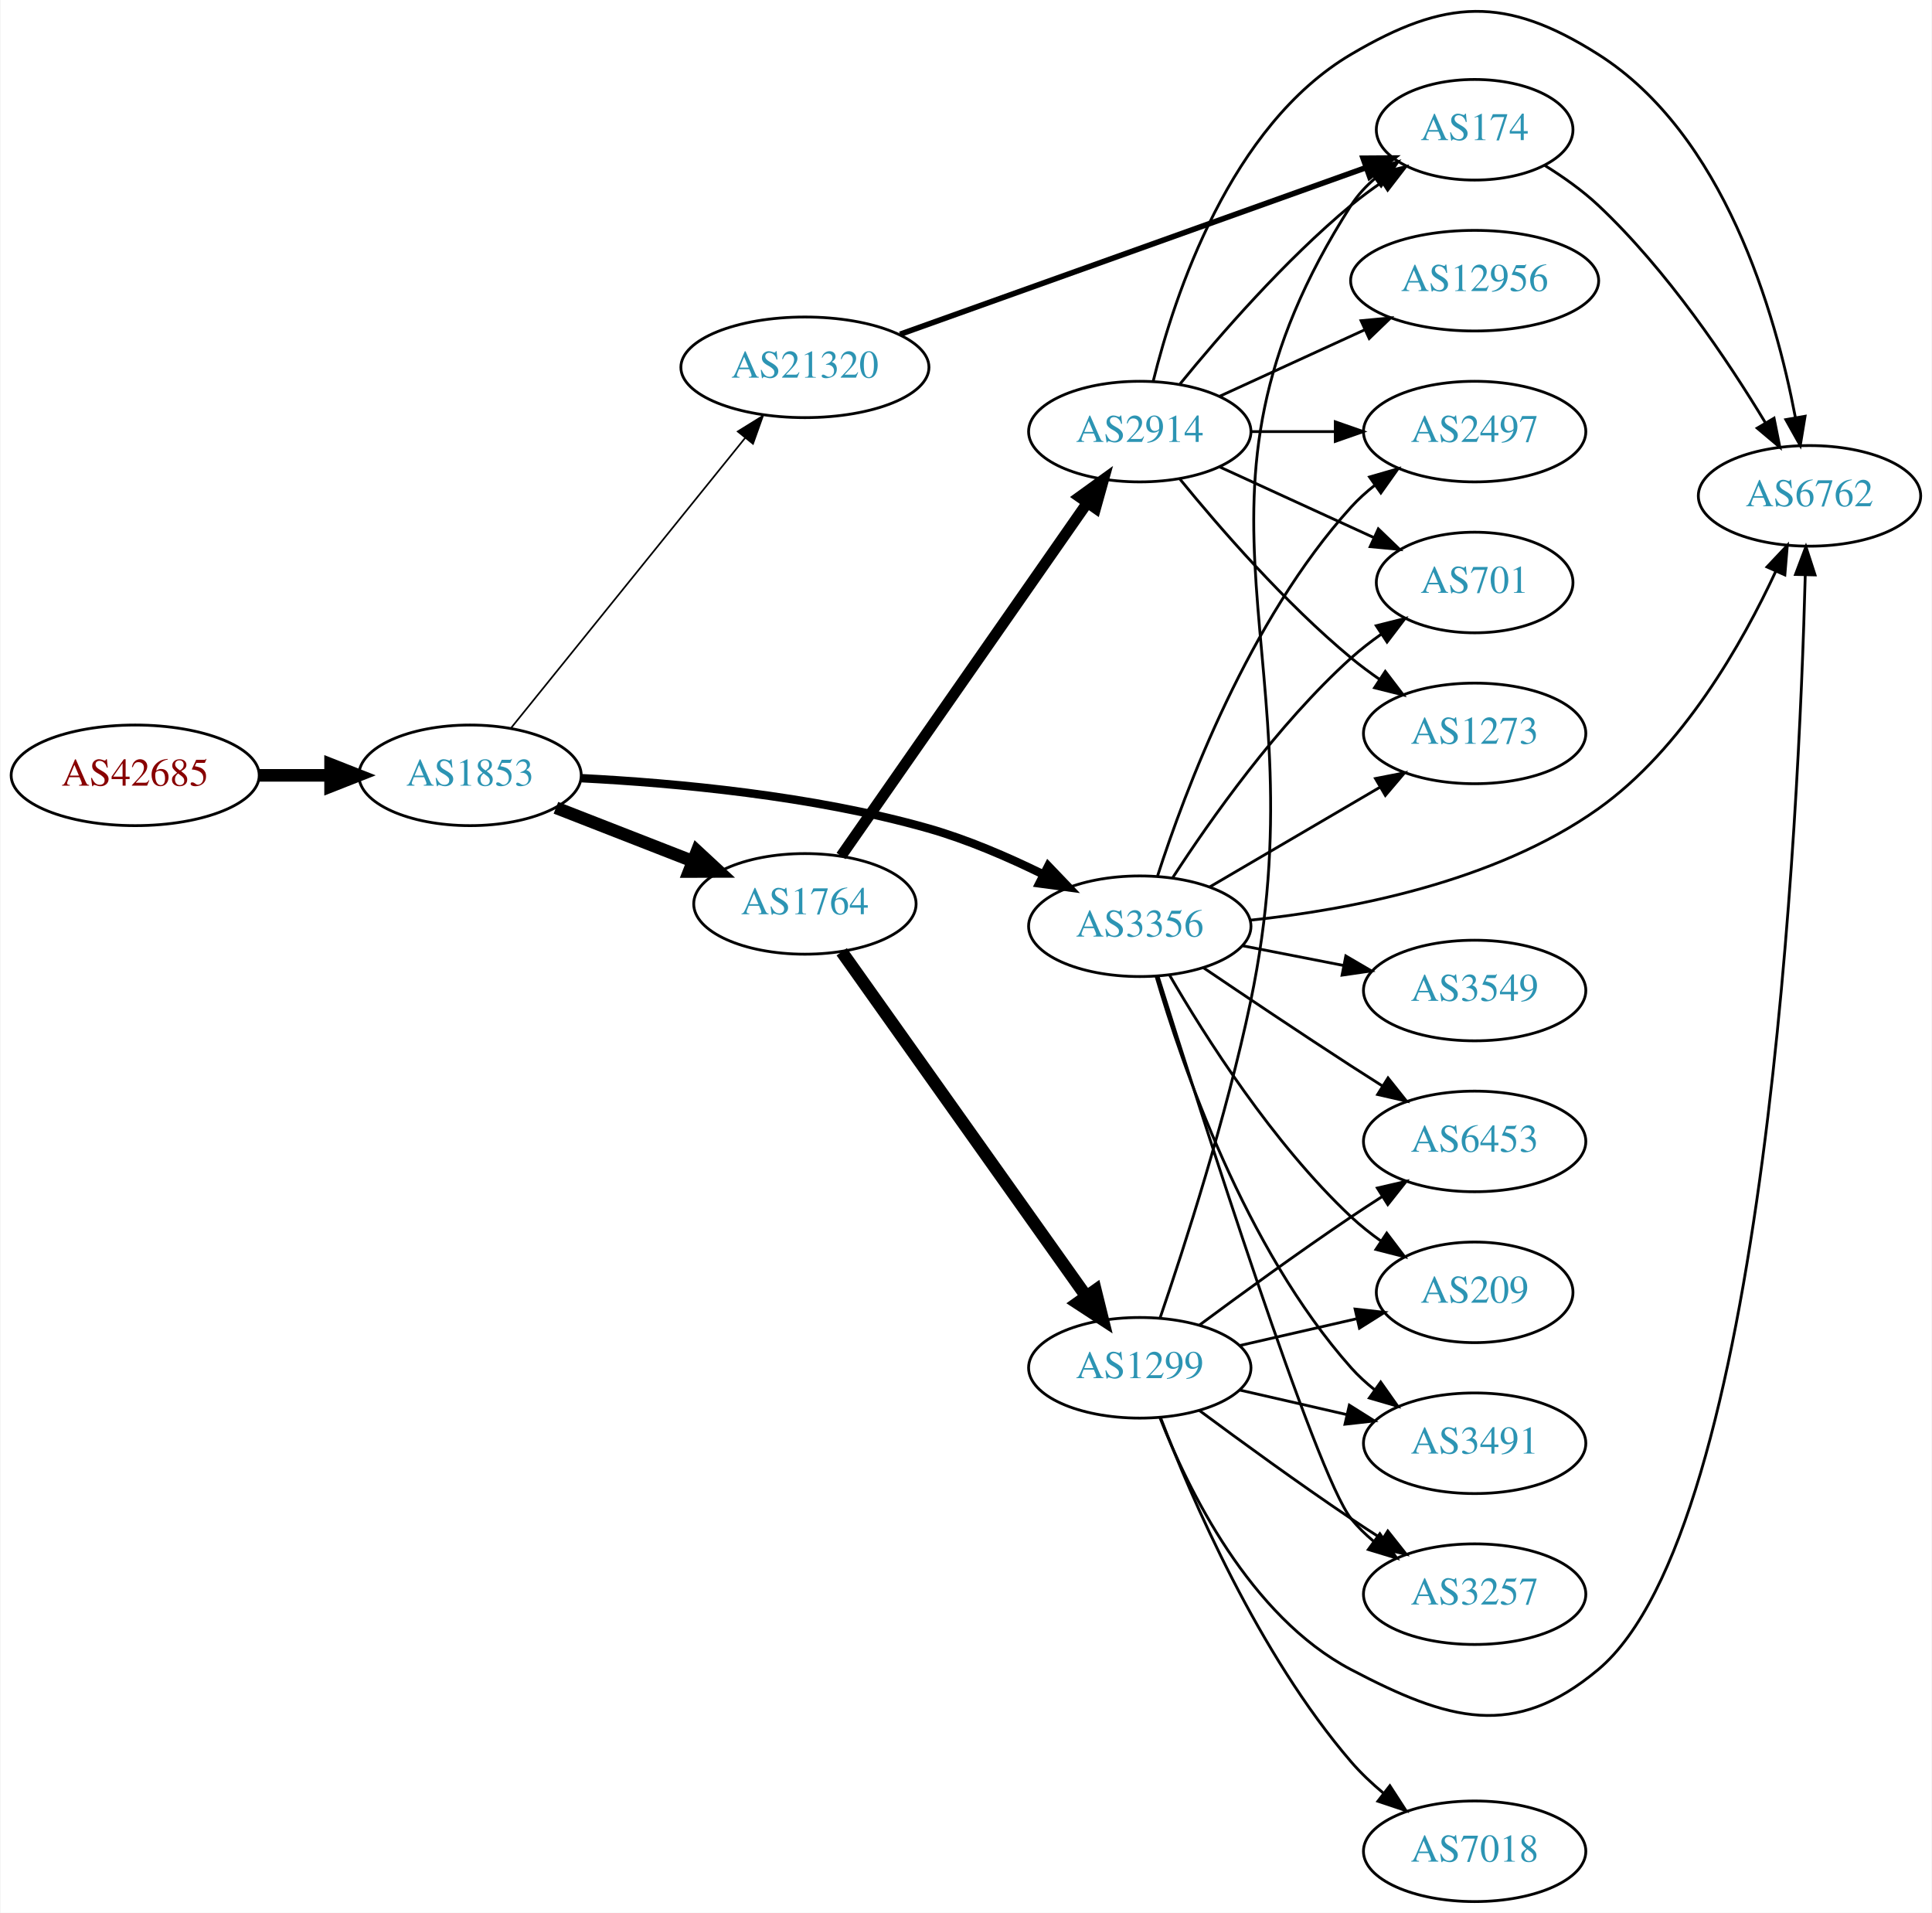
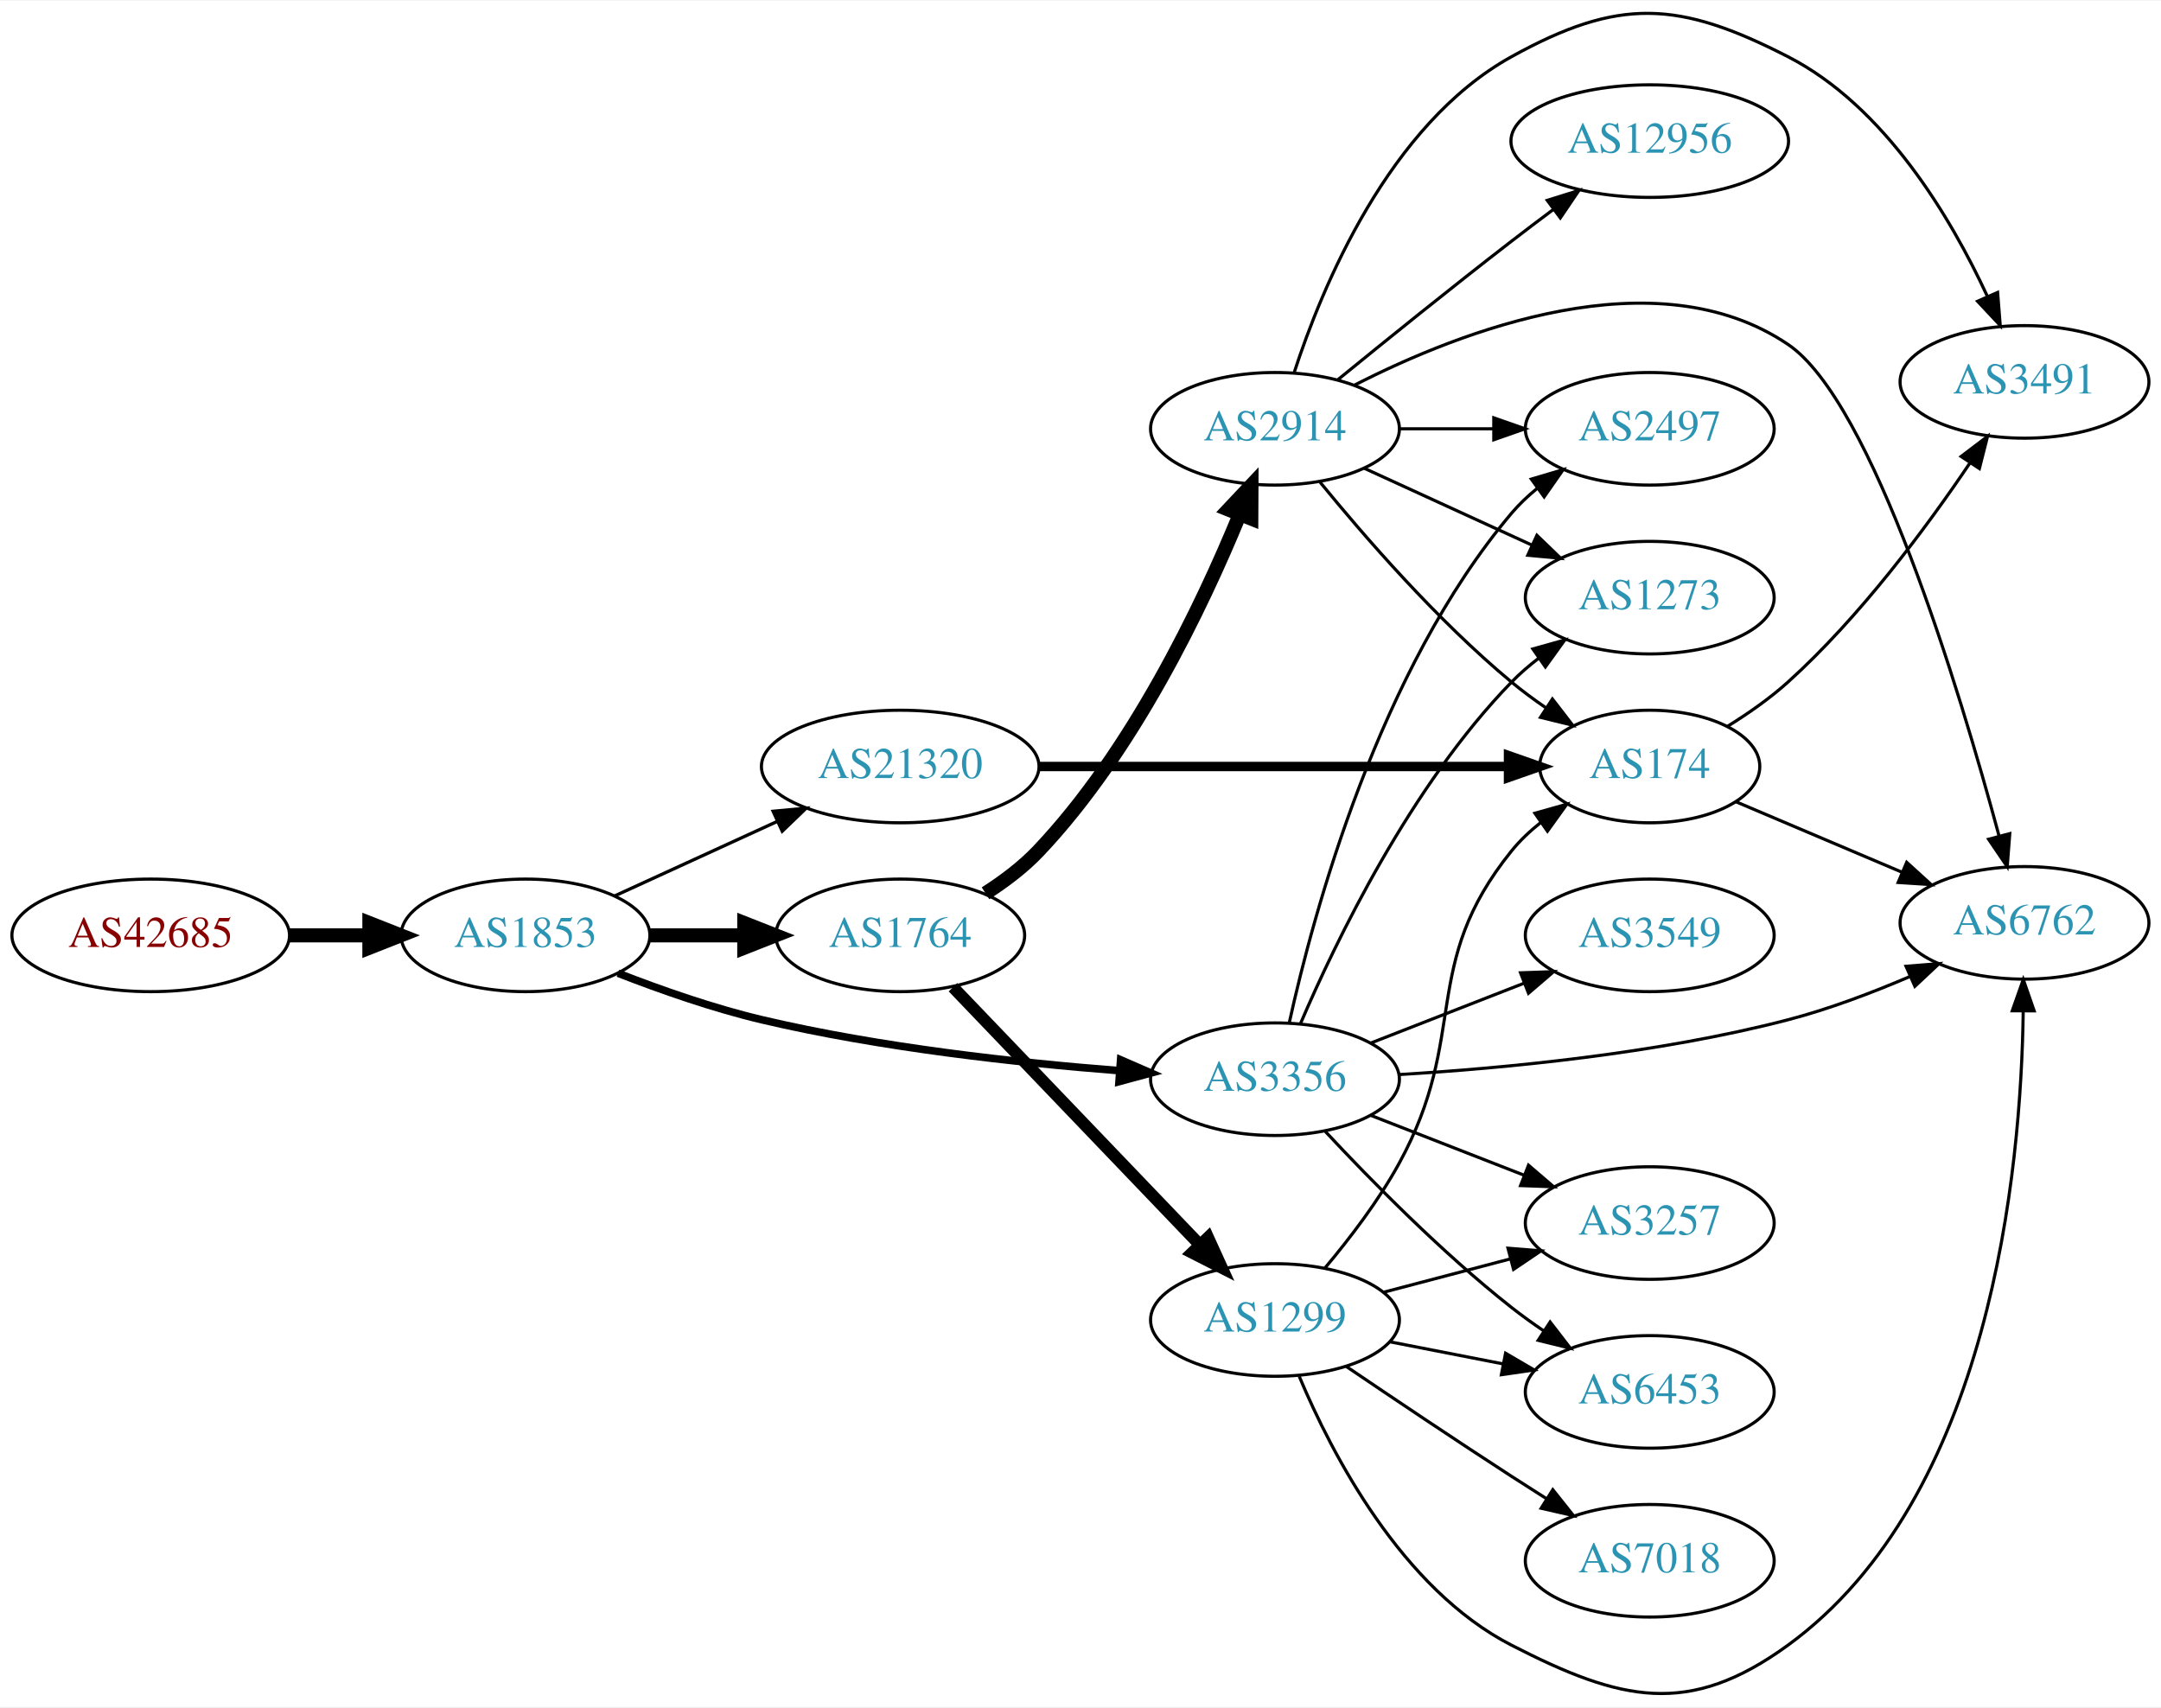
- <svg xmlns="http://www.w3.org/2000/svg" xmlns:xlink="http://www.w3.org/1999/xlink" width="691pt" height="684pt" viewBox="0.00 0.00 691.06 684.43">
-   <g id="graph0" class="graph" transform="scale(1 1) rotate(0) translate(4 680.435)">
-     <polygon fill="white" stroke="none" points="-4,4 -4,-680.435 687.055,-680.435 687.055,4 -4,4" />
+ <svg xmlns="http://www.w3.org/2000/svg" xmlns:xlink="http://www.w3.org/1999/xlink" width="691pt" height="546pt" viewBox="0.00 0.00 691.06 545.64">
+   <g id="graph0" class="graph" transform="scale(1 1) rotate(0) translate(4 541.643)">
+     <polygon fill="white" stroke="none" points="-4,4 -4,-541.643 687.055,-541.643 687.055,4 -4,4" />
    <g id="node1" class="node">
      <g id="a_node1">
        <a xlink:href="/asn/42685" xlink:title="AS42685 ~ Bundeskanzleramt [AT]">
-           <ellipse fill="#ffffff" stroke="black" cx="44.196" cy="-403" rx="44.393" ry="18" />
-           <text text-anchor="middle" x="44.196" y="-399.3" font-family="Times,serif" font-size="14.00" fill="#880000">AS42685</text>
+           <ellipse fill="#ffffff" stroke="black" cx="44.196" cy="-242.719" rx="44.393" ry="18" />
+           <text text-anchor="middle" x="44.196" y="-239.019" font-family="Times,serif" font-size="14.00" fill="#880000">AS42685</text>
        </a>
      </g>
    </g>
    <g id="node2" class="node">
      <g id="a_node2">
        <a xlink:href="/asn/1853" xlink:title="AS1853 ~ ACOnet Backbone [AT]">
-           <ellipse fill="#ffffff" stroke="black" cx="164.039" cy="-403" rx="39.794" ry="18" />
-           <text text-anchor="middle" x="164.039" y="-399.3" font-family="Times,serif" font-size="14.00" fill="#2c94b3">AS1853</text>
+           <ellipse fill="#ffffff" stroke="black" cx="164.039" cy="-242.719" rx="39.794" ry="18" />
+           <text text-anchor="middle" x="164.039" y="-239.019" font-family="Times,serif" font-size="14.00" fill="#2c94b3">AS1853</text>
        </a>
      </g>
    </g>
    <g id="edge1" class="edge">
-       <path fill="none" stroke="black" stroke-width="4.5" d="M88.407,-403C96.72,-403 105.482,-403 113.965,-403" />
-       <polygon fill="black" stroke="black" stroke-width="4.5" points="114.123,-406.938 124.123,-403 114.123,-399.063 114.123,-406.938" />
+       <path fill="none" stroke="black" stroke-width="4.5" d="M88.407,-242.719C96.72,-242.719 105.482,-242.719 113.965,-242.719" />
+       <polygon fill="black" stroke="black" stroke-width="4.5" points="114.123,-246.656 124.123,-242.719 114.123,-238.781 114.123,-246.656" />
    </g>
    <g id="node3" class="node">
      <g id="a_node3">
-         <a xlink:href="/asn/1764" xlink:title="AS1764 ~ NEXTLAYER-AS [AT]">
-           <ellipse fill="#ffffff" stroke="black" cx="283.881" cy="-357" rx="39.794" ry="18" />
-           <text text-anchor="middle" x="283.881" y="-353.3" font-family="Times,serif" font-size="14.00" fill="#2c94b3">AS1764</text>
+         <a xlink:href="/asn/3356" xlink:title="AS3356 ~ Level 3 Parent, LLC [US]">
+           <ellipse fill="#ffffff" stroke="black" cx="403.724" cy="-196.719" rx="39.794" ry="18" />
+           <text text-anchor="middle" x="403.724" y="-193.019" font-family="Times,serif" font-size="14.00" fill="#2c94b3">AS3356</text>
        </a>
      </g>
    </g>
    <g id="edge2" class="edge">
-       <path fill="none" stroke="black" stroke-width="4.5" d="M194.775,-391.392C209.569,-385.618 227.646,-378.561 243.568,-372.346" />
-       <polygon fill="black" stroke="black" stroke-width="4.5" points="245.27,-375.908 253.154,-368.604 242.407,-368.572 245.27,-375.908" />
+       <path fill="none" stroke="black" stroke-width="2.423" d="M193.635,-230.617C207.34,-225.275 224.126,-219.387 239.685,-215.719 277.477,-206.809 321.226,-202.001 353.885,-199.453" />
+       <polygon fill="black" stroke="black" stroke-width="2.423" points="354.361,-202.927 364.077,-198.702 353.847,-195.946 354.361,-202.927" />
    </g>
    <g id="node4" class="node">
      <g id="a_node4">
-         <a xlink:href="/asn/21320" xlink:title="AS21320 ~ GEANT Vereniging [EU]">
-           <ellipse fill="#ffffff" stroke="black" cx="283.881" cy="-549" rx="44.393" ry="18" />
-           <text text-anchor="middle" x="283.881" y="-545.3" font-family="Times,serif" font-size="14.00" fill="#2c94b3">AS21320</text>
+         <a xlink:href="/asn/1764" xlink:title="AS1764 ~ NEXTLAYER-AS [AT]">
+           <ellipse fill="#ffffff" stroke="black" cx="283.881" cy="-242.719" rx="39.794" ry="18" />
+           <text text-anchor="middle" x="283.881" y="-239.019" font-family="Times,serif" font-size="14.00" fill="#2c94b3">AS1764</text>
        </a>
      </g>
    </g>
    <g id="edge3" class="edge">
-       <path fill="none" stroke="black" stroke-width="0.6" d="M178.787,-420.034C199.432,-445.611 238.567,-494.097 262.527,-523.783" />
-       <polygon fill="black" stroke="black" stroke-width="0.6" points="259.85,-526.039 268.855,-531.622 265.298,-521.642 259.85,-526.039" />
+       <path fill="none" stroke="black" stroke-width="4.5" d="M203.951,-242.719C213.505,-242.719 223.854,-242.719 233.817,-242.719" />
+       <polygon fill="black" stroke="black" stroke-width="4.5" points="234.009,-246.656 244.009,-242.719 234.009,-238.781 234.009,-246.656" />
    </g>
    <g id="node5" class="node">
      <g id="a_node5">
-         <a xlink:href="/asn/3356" xlink:title="AS3356 ~ Level 3 Parent, LLC [US]">
-           <ellipse fill="#ffffff" stroke="black" cx="403.724" cy="-349" rx="39.794" ry="18" />
-           <text text-anchor="middle" x="403.724" y="-345.3" font-family="Times,serif" font-size="14.00" fill="#2c94b3">AS3356</text>
+         <a xlink:href="/asn/21320" xlink:title="AS21320 ~ GEANT Vereniging [EU]">
+           <ellipse fill="#ffffff" stroke="black" cx="283.881" cy="-296.719" rx="44.393" ry="18" />
+           <text text-anchor="middle" x="283.881" y="-293.019" font-family="Times,serif" font-size="14.00" fill="#2c94b3">AS21320</text>
        </a>
      </g>
    </g>
    <g id="edge4" class="edge">
-       <path fill="none" stroke="black" stroke-width="3" d="M203.935,-401.977C237.403,-400.271 286.69,-395.777 328.077,-384 342.01,-380.035 356.592,-373.736 369.134,-367.566" />
-       <polygon fill="black" stroke="black" stroke-width="3" points="370.954,-370.567 378.282,-362.915 367.781,-364.328 370.954,-370.567" />
+       <path fill="none" stroke="black" stroke-width="1.038" d="M192.667,-255.379C208.165,-262.481 227.732,-271.447 244.678,-279.213" />
+       <polygon fill="black" stroke="black" stroke-width="1.038" points="243.232,-282.4 253.781,-283.384 246.148,-276.036 243.232,-282.4" />
    </g>
    <g id="node6" class="node">
      <g id="a_node6">
-         <a xlink:href="/asn/1299" xlink:title="AS1299 ~ Telia Carrier [EU]">
-           <ellipse fill="#ffffff" stroke="black" cx="403.724" cy="-191" rx="39.794" ry="18" />
-           <text text-anchor="middle" x="403.724" y="-187.3" font-family="Times,serif" font-size="14.00" fill="#2c94b3">AS1299</text>
+         <a xlink:href="/asn/2497" xlink:title="AS2497 ~ Internet Initiative Japan Inc. [JP]">
+           <ellipse fill="#ffffff" stroke="black" cx="523.566" cy="-404.719" rx="39.794" ry="18" />
+           <text text-anchor="middle" x="523.566" y="-401.019" font-family="Times,serif" font-size="14.00" fill="#2c94b3">AS2497</text>
        </a>
      </g>
    </g>
    <g id="edge5" class="edge">
-       <path fill="none" stroke="black" stroke-width="4.5" d="M297.049,-339.86C317.778,-310.66 360.054,-251.107 384.382,-216.837" />
-       <polygon fill="black" stroke="black" stroke-width="4.5" points="387.868,-218.729 390.446,-208.295 381.447,-214.17 387.868,-218.729" />
+       <path fill="none" stroke="black" d="M408.307,-214.833C415.993,-249.78 436.915,-327.483 479.37,-377.719 481.796,-380.589 484.607,-383.251 487.609,-385.694" />
+       <polygon fill="black" stroke="black" points="485.705,-388.636 495.864,-391.643 489.798,-382.957 485.705,-388.636" />
    </g>
    <g id="node7" class="node">
      <g id="a_node7">
-         <a xlink:href="/asn/2914" xlink:title="AS2914 ~ NTT America, Inc. [US]">
-           <ellipse fill="#ffffff" stroke="black" cx="403.724" cy="-526" rx="39.794" ry="18" />
-           <text text-anchor="middle" x="403.724" y="-522.3" font-family="Times,serif" font-size="14.00" fill="#2c94b3">AS2914</text>
+         <a xlink:href="/asn/3257" xlink:title="AS3257 ~ GTT [DE]">
+           <ellipse fill="#ffffff" stroke="black" cx="523.566" cy="-150.719" rx="39.794" ry="18" />
+           <text text-anchor="middle" x="523.566" y="-147.019" font-family="Times,serif" font-size="14.00" fill="#2c94b3">AS3257</text>
        </a>
      </g>
    </g>
    <g id="edge6" class="edge">
-       <path fill="none" stroke="black" stroke-width="3.938" d="M296.829,-374.135C317.651,-403.995 360.681,-465.706 384.992,-500.57" />
-       <polygon fill="black" stroke="black" stroke-width="3.938" points="382.154,-502.619 390.744,-508.82 387.895,-498.615 382.154,-502.619" />
+       <path fill="none" stroke="black" d="M434.46,-185.111C449.254,-179.336 467.332,-172.28 483.253,-166.065" />
+       <polygon fill="black" stroke="black" points="484.796,-169.219 492.839,-162.323 482.251,-162.699 484.796,-169.219" />
    </g>
    <g id="node8" class="node">
      <g id="a_node8">
-         <a xlink:href="/asn/174" xlink:title="AS174 ~ Cogent Communications [US]">
-           <ellipse fill="#ffffff" stroke="black" cx="523.566" cy="-634" rx="35.194" ry="18" />
-           <text text-anchor="middle" x="523.566" y="-630.3" font-family="Times,serif" font-size="14.00" fill="#2c94b3">AS174</text>
-         </a>
-       </g>
-     </g>
-     <g id="edge13" class="edge">
-       <path fill="none" stroke="black" stroke-width="2" d="M317.93,-560.819C361.663,-576.458 438.583,-603.966 484.636,-620.436" />
-       <polygon fill="black" stroke="black" stroke-width="2" points="483.655,-623.802 494.25,-623.874 486.012,-617.211 483.655,-623.802" />
+         <a xlink:href="/asn/3549" xlink:title="AS3549 ~ Level 3 Parent, LLC [US]">
+           <ellipse fill="#ffffff" stroke="black" cx="523.566" cy="-242.719" rx="39.794" ry="18" />
+           <text text-anchor="middle" x="523.566" y="-239.019" font-family="Times,serif" font-size="14.00" fill="#2c94b3">AS3549</text>
+         </a>
+       </g>
+     </g>
+     <g id="edge7" class="edge">
+       <path fill="none" stroke="black" d="M434.46,-208.326C449.254,-214.101 467.332,-221.158 483.253,-227.373" />
+       <polygon fill="black" stroke="black" points="482.251,-230.739 492.839,-231.115 484.796,-224.218 482.251,-230.739" />
    </g>
    <g id="node9" class="node">
      <g id="a_node9">
-         <a xlink:href="/asn/2497" xlink:title="AS2497 ~ Internet Initiative Japan Inc. [JP]">
-           <ellipse fill="#ffffff" stroke="black" cx="523.566" cy="-526" rx="39.794" ry="18" />
-           <text text-anchor="middle" x="523.566" y="-522.3" font-family="Times,serif" font-size="14.00" fill="#2c94b3">AS2497</text>
-         </a>
-       </g>
-     </g>
-     <g id="edge27" class="edge">
-       <path fill="none" stroke="black" d="M410.102,-367.038C419.834,-397.249 442.815,-458.72 479.37,-499 481.896,-501.783 484.774,-504.387 487.817,-506.793" />
-       <polygon fill="black" stroke="black" points="485.95,-509.759 496.131,-512.691 490,-504.05 485.95,-509.759" />
+         <a xlink:href="/asn/6762" xlink:title="AS6762 ~ TELECOM ITALIA SPARKLE S.p.A. [IT]">
+           <ellipse fill="#ffffff" stroke="black" cx="643.409" cy="-246.719" rx="39.794" ry="18" />
+           <text text-anchor="middle" x="643.409" y="-243.019" font-family="Times,serif" font-size="14.00" fill="#2c94b3">AS6762</text>
+         </a>
+       </g>
+     </g>
+     <g id="edge8" class="edge">
+       <path fill="none" stroke="black" d="M443.492,-198.212C476.88,-200.211 526.122,-204.872 567.762,-215.719 580.835,-219.124 594.631,-224.351 606.758,-229.55" />
+       <polygon fill="black" stroke="black" points="605.52,-232.829 616.081,-233.677 608.353,-226.428 605.52,-232.829" />
    </g>
    <g id="node10" class="node">
      <g id="a_node10">
-         <a xlink:href="/asn/6762" xlink:title="AS6762 ~ TELECOM ITALIA SPARKLE S.p.A. [IT]">
-           <ellipse fill="#ffffff" stroke="black" cx="643.409" cy="-503" rx="39.794" ry="18" />
-           <text text-anchor="middle" x="643.409" y="-499.3" font-family="Times,serif" font-size="14.00" fill="#2c94b3">AS6762</text>
-         </a>
-       </g>
-     </g>
-     <g id="edge21" class="edge">
-       <path fill="none" stroke="black" d="M443.243,-351.169C478.511,-354.84 530.705,-364.683 567.762,-391 598.002,-412.475 619.439,-450.375 631.364,-476.077" />
-       <polygon fill="black" stroke="black" points="628.196,-477.566 635.467,-485.271 634.588,-474.713 628.196,-477.566" />
+         <a xlink:href="/asn/6453" xlink:title="AS6453 ~ TATA COMMUNICATIONS (AMERICA) INC [US]">
+           <ellipse fill="#ffffff" stroke="black" cx="523.566" cy="-96.719" rx="39.794" ry="18" />
+           <text text-anchor="middle" x="523.566" y="-93.019" font-family="Times,serif" font-size="14.00" fill="#2c94b3">AS6453</text>
+         </a>
+       </g>
+     </g>
+     <g id="edge9" class="edge">
+       <path fill="none" stroke="black" d="M419.821,-180.006C434.287,-164.483 457.144,-141.2 479.37,-123.719 482.655,-121.135 486.198,-118.586 489.794,-116.146" />
+       <polygon fill="black" stroke="black" points="491.708,-119.076 498.178,-110.686 487.888,-113.21 491.708,-119.076" />
+     </g>
+     <g id="node11" class="node">
+       <g id="a_node11">
+         <a xlink:href="/asn/1273" xlink:title="AS1273 ~ Vodafone Group PLC [EU]">
+           <ellipse fill="#ffffff" stroke="black" cx="523.566" cy="-350.719" rx="39.794" ry="18" />
+           <text text-anchor="middle" x="523.566" y="-347.019" font-family="Times,serif" font-size="14.00" fill="#2c94b3">AS1273</text>
+         </a>
+       </g>
+     </g>
+     <g id="edge10" class="edge">
+       <path fill="none" stroke="black" d="M411.878,-214.491C423.139,-240.793 447.087,-290.543 479.37,-323.719 481.992,-326.412 484.933,-328.956 488.016,-331.325" />
+       <polygon fill="black" stroke="black" points="486.183,-334.314 496.385,-337.171 490.191,-328.575 486.183,-334.314" />
    </g>
    <g id="node12" class="node">
      <g id="a_node12">
-         <a xlink:href="/asn/701" xlink:title="AS701 ~ UUNET [US]">
-           <ellipse fill="#ffffff" stroke="black" cx="523.566" cy="-472" rx="35.194" ry="18" />
-           <text text-anchor="middle" x="523.566" y="-468.3" font-family="Times,serif" font-size="14.00" fill="#2c94b3">AS701</text>
-         </a>
-       </g>
-     </g>
-     <g id="edge22" class="edge">
-       <path fill="none" stroke="black" d="M415.551,-366.443C428.837,-386.913 452.884,-421.093 479.37,-445 482.71,-448.015 486.429,-450.897 490.243,-453.582" />
-       <polygon fill="black" stroke="black" points="488.362,-456.534 498.638,-459.115 492.215,-450.689 488.362,-456.534" />
+         <a xlink:href="/asn/2914" xlink:title="AS2914 ~ NTT America, Inc. [US]">
+           <ellipse fill="#ffffff" stroke="black" cx="403.724" cy="-404.719" rx="39.794" ry="18" />
+           <text text-anchor="middle" x="403.724" y="-401.019" font-family="Times,serif" font-size="14.00" fill="#2c94b3">AS2914</text>
+         </a>
+       </g>
+     </g>
+     <g id="edge11" class="edge">
+       <path fill="none" stroke="black" stroke-width="4.5" d="M311.157,-256.175C317.167,-260.021 323.21,-264.584 328.077,-269.719 358.237,-301.538 380.348,-347.865 392.372,-377.134" />
+       <polygon fill="black" stroke="black" stroke-width="4.5" points="388.836,-378.897 396.201,-386.724 396.149,-375.977 388.836,-378.897" />
    </g>
    <g id="node13" class="node">
      <g id="a_node13">
-         <a xlink:href="/asn/1273" xlink:title="AS1273 ~ Vodafone Group PLC [EU]">
-           <ellipse fill="#ffffff" stroke="black" cx="523.566" cy="-418" rx="39.794" ry="18" />
-           <text text-anchor="middle" x="523.566" y="-414.3" font-family="Times,serif" font-size="14.00" fill="#2c94b3">AS1273</text>
-         </a>
-       </g>
-     </g>
-     <g id="edge24" class="edge">
-       <path fill="none" stroke="black" d="M428.855,-363.13C446.411,-373.409 470.386,-387.447 489.69,-398.75" />
-       <polygon fill="black" stroke="black" points="488.069,-401.857 498.467,-403.889 491.606,-395.816 488.069,-401.857" />
+         <a xlink:href="/asn/1299" xlink:title="AS1299 ~ Telia Carrier [EU]">
+           <ellipse fill="#ffffff" stroke="black" cx="403.724" cy="-119.719" rx="39.794" ry="18" />
+           <text text-anchor="middle" x="403.724" y="-116.019" font-family="Times,serif" font-size="14.00" fill="#2c94b3">AS1299</text>
+         </a>
+       </g>
+     </g>
+     <g id="edge12" class="edge">
+       <path fill="none" stroke="black" stroke-width="3.857" d="M300.774,-226.13C321.069,-204.948 356.338,-168.134 379.607,-143.847" />
+       <polygon fill="black" stroke="black" stroke-width="3.857" points="382.316,-146.079 386.706,-136.437 377.261,-141.237 382.316,-146.079" />
    </g>
    <g id="node15" class="node">
      <g id="a_node15">
-         <a xlink:href="/asn/6453" xlink:title="AS6453 ~ TATA COMMUNICATIONS (AMERICA) INC [US]">
-           <ellipse fill="#ffffff" stroke="black" cx="523.566" cy="-272" rx="39.794" ry="18" />
-           <text text-anchor="middle" x="523.566" y="-268.3" font-family="Times,serif" font-size="14.00" fill="#2c94b3">AS6453</text>
-         </a>
-       </g>
-     </g>
-     <g id="edge28" class="edge">
-       <path fill="none" stroke="black" d="M426.488,-334.159C441.314,-324.114 461.43,-310.611 479.37,-299 482.962,-296.675 486.738,-294.265 490.502,-291.885" />
-       <polygon fill="black" stroke="black" points="492.563,-294.724 499.166,-286.439 488.837,-288.797 492.563,-294.724" />
+         <a xlink:href="/asn/174" xlink:title="AS174 ~ Cogent Communications [US]">
+           <ellipse fill="#ffffff" stroke="black" cx="523.566" cy="-296.719" rx="35.194" ry="18" />
+           <text text-anchor="middle" x="523.566" y="-293.019" font-family="Times,serif" font-size="14.00" fill="#2c94b3">AS174</text>
+         </a>
+       </g>
+     </g>
+     <g id="edge24" class="edge">
+       <path fill="none" stroke="black" stroke-width="3" d="M328.2,-296.719C370.753,-296.719 435.363,-296.719 478.255,-296.719" />
+       <polygon fill="black" stroke="black" stroke-width="3" points="478.397,-300.219 488.397,-296.719 478.397,-293.219 478.397,-300.219" />
+     </g>
+     <g id="edge20" class="edge">
+       <path fill="none" stroke="black" d="M443.636,-404.719C453.19,-404.719 463.539,-404.719 473.502,-404.719" />
+       <polygon fill="black" stroke="black" points="473.695,-408.219 483.695,-404.719 473.694,-401.219 473.695,-408.219" />
+     </g>
+     <g id="edge21" class="edge">
+       <path fill="none" stroke="black" d="M429.118,-418.667C463.144,-436.074 525.43,-460.286 567.762,-431.719 594.853,-413.437 622.569,-321.566 635.266,-274.543" />
+       <polygon fill="black" stroke="black" points="638.697,-275.259 637.882,-264.695 631.932,-273.461 638.697,-275.259" />
+     </g>
+     <g id="edge23" class="edge">
+       <path fill="none" stroke="black" d="M432.353,-392.058C448.31,-384.746 468.58,-375.457 485.863,-367.538" />
+       <polygon fill="black" stroke="black" points="487.478,-370.648 495.111,-363.3 484.562,-364.284 487.478,-370.648" />
+     </g>
+     <g id="edge19" class="edge">
+       <path fill="none" stroke="black" d="M418.143,-387.654C432.257,-370.344 455.672,-343.374 479.37,-323.719 482.833,-320.846 486.626,-318.049 490.48,-315.411" />
+       <polygon fill="black" stroke="black" points="492.442,-318.311 498.913,-309.922 488.623,-312.444 492.442,-318.311" />
    </g>
    <g id="node16" class="node">
      <g id="a_node16">
-         <a xlink:href="/asn/209" xlink:title="AS209 ~ CenturyLink Communications, LLC [US]">
-           <ellipse fill="#ffffff" stroke="black" cx="523.566" cy="-218" rx="35.194" ry="18" />
-           <text text-anchor="middle" x="523.566" y="-214.3" font-family="Times,serif" font-size="14.00" fill="#2c94b3">AS209</text>
-         </a>
-       </g>
-     </g>
-     <g id="edge26" class="edge">
-       <path fill="none" stroke="black" d="M414.332,-331.588C427.097,-309.552 451.328,-271.305 479.37,-245 482.652,-241.922 486.335,-239.001 490.131,-236.296" />
-       <polygon fill="black" stroke="black" points="492.106,-239.186 498.507,-230.743 488.238,-233.351 492.106,-239.186" />
+         <a xlink:href="/asn/3491" xlink:title="AS3491 ~ PCCW Global, Inc. [US]">
+           <ellipse fill="#ffffff" stroke="black" cx="643.409" cy="-419.719" rx="39.794" ry="18" />
+           <text text-anchor="middle" x="643.409" y="-416.019" font-family="Times,serif" font-size="14.00" fill="#2c94b3">AS3491</text>
+         </a>
+       </g>
+     </g>
+     <g id="edge18" class="edge">
+       <path fill="none" stroke="black" d="M409.798,-422.509C418.72,-450.025 440.104,-501.997 479.37,-523.719 513.747,-542.735 532.811,-541.655 567.762,-523.719 598.834,-507.774 619.886,-472.218 631.512,-447.134" />
+       <polygon fill="black" stroke="black" points="634.809,-448.331 635.645,-437.769 628.405,-445.505 634.809,-448.331" />
    </g>
    <g id="node17" class="node">
      <g id="a_node17">
-         <a xlink:href="/asn/3491" xlink:title="AS3491 ~ PCCW Global, Inc. [US]">
-           <ellipse fill="#ffffff" stroke="black" cx="523.566" cy="-164" rx="39.794" ry="18" />
-           <text text-anchor="middle" x="523.566" y="-160.3" font-family="Times,serif" font-size="14.00" fill="#2c94b3">AS3491</text>
-         </a>
-       </g>
-     </g>
-     <g id="edge29" class="edge">
-       <path fill="none" stroke="black" d="M409.558,-331.003C418.741,-299.549 441.272,-233.851 479.37,-191 481.868,-188.191 484.726,-185.571 487.758,-183.154" />
-       <polygon fill="black" stroke="black" points="489.942,-185.894 496.055,-177.24 485.88,-180.194 489.942,-185.894" />
-     </g>
-     <g id="node18" class="node">
-       <g id="a_node18">
-         <a xlink:href="/asn/3257" xlink:title="AS3257 ~ GTT [DE]">
-           <ellipse fill="#ffffff" stroke="black" cx="523.566" cy="-110" rx="39.794" ry="18" />
-           <text text-anchor="middle" x="523.566" y="-106.3" font-family="Times,serif" font-size="14.00" fill="#2c94b3">AS3257</text>
-         </a>
-       </g>
-     </g>
-     <g id="edge23" class="edge">
-       <path fill="none" stroke="black" d="M410.275,-331.106C425.335,-282.892 466.685,-152.837 479.37,-137 481.72,-134.066 484.48,-131.363 487.45,-128.894" />
-       <polygon fill="black" stroke="black" points="489.642,-131.627 495.661,-122.908 485.518,-125.97 489.642,-131.627" />
-     </g>
-     <g id="node19" class="node">
-       <g id="a_node19">
-         <a xlink:href="/asn/3549" xlink:title="AS3549 ~ Level 3 Parent, LLC [US]">
-           <ellipse fill="#ffffff" stroke="black" cx="523.566" cy="-326" rx="39.794" ry="18" />
-           <text text-anchor="middle" x="523.566" y="-322.3" font-family="Times,serif" font-size="14.00" fill="#2c94b3">AS3549</text>
-         </a>
-       </g>
-     </g>
-     <g id="edge25" class="edge">
-       <path fill="none" stroke="black" d="M440.4,-342.037C451.832,-339.806 464.654,-337.303 476.707,-334.951" />
-       <polygon fill="black" stroke="black" points="477.46,-338.37 486.604,-333.019 476.119,-331.499 477.46,-338.37" />
+         <a xlink:href="/asn/12956" xlink:title="AS12956 ~ TELXIUS [ES]">
+           <ellipse fill="#ffffff" stroke="black" cx="523.566" cy="-496.719" rx="44.393" ry="18" />
+           <text text-anchor="middle" x="523.566" y="-493.019" font-family="Times,serif" font-size="14.00" fill="#2c94b3">AS12956</text>
+         </a>
+       </g>
+     </g>
+     <g id="edge22" class="edge">
+       <path fill="none" stroke="black" d="M423.891,-420.469C438.872,-432.696 460.285,-449.988 479.37,-464.719 483.711,-468.069 488.334,-471.567 492.882,-474.968" />
+       <polygon fill="black" stroke="black" points="490.795,-477.777 500.909,-480.933 494.97,-472.159 490.795,-477.777" />
+     </g>
+     <g id="edge17" class="edge">
+       <path fill="none" stroke="black" d="M438.493,-128.602C451.066,-131.91 465.522,-135.712 478.86,-139.221" />
+       <polygon fill="black" stroke="black" points="478.231,-142.675 488.792,-141.834 480.012,-135.905 478.231,-142.675" />
    </g>
    <g id="edge15" class="edge">
-       <path fill="none" stroke="black" d="M411.038,-208.99C419.59,-234.022 434.775,-280.919 443.37,-322 469.518,-446.967 410.592,-499.436 479.37,-607 481.675,-610.604 484.651,-613.811 487.963,-616.641" />
-       <polygon fill="black" stroke="black" points="485.99,-619.533 496.14,-622.571 490.099,-613.867 485.99,-619.533" />
-     </g>
-     <g id="edge20" class="edge">
-       <path fill="none" stroke="black" d="M410.948,-173.134C420.893,-147.707 443.037,-102.055 479.37,-83 514.161,-64.754 537.651,-57.768 567.762,-83 627.983,-133.461 639.657,-388.786 641.89,-474.725" />
-       <polygon fill="black" stroke="black" points="638.392,-474.878 642.127,-484.793 645.39,-474.713 638.392,-474.878" />
+       <path fill="none" stroke="black" d="M411.488,-101.668C421.834,-77.005 444.174,-33.781 479.37,-15.719 514.322,2.217 535.998,7.398 567.762,-15.719 632.686,-62.968 642.319,-167.832 642.999,-218.385" />
+       <polygon fill="black" stroke="black" points="639.499,-218.6 643.022,-228.592 646.499,-218.584 639.499,-218.6" />
+     </g>
+     <g id="edge14" class="edge">
+       <path fill="none" stroke="black" d="M440.4,-112.756C451.832,-110.524 464.654,-108.022 476.707,-105.669" />
+       <polygon fill="black" stroke="black" points="477.46,-109.088 486.604,-103.738 476.119,-102.218 477.46,-109.088" />
    </g>
    <g id="node14" class="node">
      <g id="a_node14">
        <a xlink:href="/asn/7018" xlink:title="AS7018 ~ AT&amp;T Services, Inc. [US]">
-           <ellipse fill="#ffffff" stroke="black" cx="523.566" cy="-18" rx="39.794" ry="18" />
-           <text text-anchor="middle" x="523.566" y="-14.3" font-family="Times,serif" font-size="14.00" fill="#2c94b3">AS7018</text>
-         </a>
-       </g>
-     </g>
-     <g id="edge14" class="edge">
-       <path fill="none" stroke="black" d="M411.233,-172.985C422.12,-144.58 446.148,-88.648 479.37,-50 482.781,-46.032 486.77,-42.268 490.919,-38.807" />
-       <polygon fill="black" stroke="black" points="493.227,-41.447 498.988,-32.555 488.94,-35.914 493.227,-41.447" />
+           <ellipse fill="#ffffff" stroke="black" cx="523.566" cy="-42.719" rx="39.794" ry="18" />
+           <text text-anchor="middle" x="523.566" y="-39.019" font-family="Times,serif" font-size="14.00" fill="#2c94b3">AS7018</text>
+         </a>
+       </g>
+     </g>
+     <g id="edge13" class="edge">
+       <path fill="none" stroke="black" d="M426.488,-104.878C441.314,-94.833 461.43,-81.33 479.37,-69.719 482.962,-67.394 486.738,-64.984 490.502,-62.604" />
+       <polygon fill="black" stroke="black" points="492.563,-65.443 499.166,-57.158 488.837,-59.516 492.563,-65.443" />
    </g>
    <g id="edge16" class="edge">
-       <path fill="none" stroke="black" d="M425.054,-206.277C439.916,-217.304 460.661,-232.407 479.37,-245 482.919,-247.389 486.67,-249.839 490.418,-252.242" />
-       <polygon fill="black" stroke="black" points="488.744,-255.325 499.067,-257.712 492.486,-249.409 488.744,-255.325" />
-     </g>
-     <g id="edge17" class="edge">
-       <path fill="none" stroke="black" d="M439.443,-198.955C452.536,-201.955 467.558,-205.396 481.199,-208.522" />
-       <polygon fill="black" stroke="black" points="480.777,-212.016 491.306,-210.838 482.34,-205.193 480.777,-212.016" />
-     </g>
-     <g id="edge18" class="edge">
-       <path fill="none" stroke="black" d="M439.443,-183.045C451.443,-180.296 465.064,-177.175 477.756,-174.267" />
-       <polygon fill="black" stroke="black" points="478.722,-177.636 487.688,-171.991 477.159,-170.813 478.722,-177.636" />
-     </g>
-     <g id="edge19" class="edge">
-       <path fill="none" stroke="black" d="M425.054,-175.723C439.916,-164.696 460.661,-149.593 479.37,-137 482.919,-134.611 486.67,-132.161 490.418,-129.758" />
-       <polygon fill="black" stroke="black" points="492.486,-132.591 499.067,-124.288 488.744,-126.675 492.486,-132.591" />
-     </g>
-     <g id="edge7" class="edge">
-       <path fill="none" stroke="black" d="M418.143,-543.065C432.257,-560.375 455.672,-587.345 479.37,-607 482.833,-609.872 486.626,-612.669 490.48,-615.308" />
-       <polygon fill="black" stroke="black" points="488.623,-618.275 498.913,-620.797 492.442,-612.408 488.623,-618.275" />
-     </g>
-     <g id="edge8" class="edge">
-       <path fill="none" stroke="black" d="M443.636,-526C453.19,-526 463.539,-526 473.502,-526" />
-       <polygon fill="black" stroke="black" points="473.695,-529.5 483.695,-526 473.694,-522.5 473.695,-529.5" />
-     </g>
-     <g id="edge9" class="edge">
-       <path fill="none" stroke="black" d="M408.546,-544.101C416.073,-574.606 436.001,-635.423 479.37,-661 513.209,-680.957 534.576,-682.025 567.762,-661 612.896,-632.406 631.259,-568.377 638.324,-531.201" />
-       <polygon fill="black" stroke="black" points="641.826,-531.49 640.101,-521.036 634.931,-530.284 641.826,-531.49" />
-     </g>
-     <g id="node11" class="node">
-       <g id="a_node11">
-         <a xlink:href="/asn/12956" xlink:title="AS12956 ~ TELXIUS [ES]">
-           <ellipse fill="#ffffff" stroke="black" cx="523.566" cy="-580" rx="44.393" ry="18" />
-           <text text-anchor="middle" x="523.566" y="-576.3" font-family="Times,serif" font-size="14.00" fill="#2c94b3">AS12956</text>
-         </a>
-       </g>
-     </g>
-     <g id="edge10" class="edge">
-       <path fill="none" stroke="black" d="M432.353,-538.661C447.85,-545.762 467.417,-554.728 484.364,-562.494" />
-       <polygon fill="black" stroke="black" points="482.917,-565.681 493.466,-566.665 485.833,-559.317 482.917,-565.681" />
-     </g>
-     <g id="edge11" class="edge">
-       <path fill="none" stroke="black" d="M432.353,-513.339C448.769,-505.817 469.75,-496.202 487.347,-488.139" />
-       <polygon fill="black" stroke="black" points="489.092,-491.189 496.725,-483.842 486.176,-484.826 489.092,-491.189" />
-     </g>
-     <g id="edge12" class="edge">
-       <path fill="none" stroke="black" d="M418.143,-508.935C432.257,-491.625 455.672,-464.655 479.37,-445 482.587,-442.332 486.087,-439.73 489.658,-437.259" />
-       <polygon fill="black" stroke="black" points="491.581,-440.183 498.014,-431.764 487.735,-434.334 491.581,-440.183" />
-     </g>
-     <g id="edge30" class="edge">
-       <path fill="none" stroke="black" d="M548.625,-621.257C555.208,-617.179 562.086,-612.324 567.762,-607 592.409,-583.88 614.111,-551.536 627.672,-529.081" />
-       <polygon fill="black" stroke="black" points="630.721,-530.801 632.8,-520.412 624.696,-527.237 630.721,-530.801" />
+       <path fill="none" stroke="black" d="M419.733,-136.377C427.555,-145.688 436.827,-157.791 443.37,-169.719 466.091,-211.132 449.71,-232.955 479.37,-269.719 482.057,-273.048 485.27,-276.084 488.716,-278.817" />
+       <polygon fill="black" stroke="black" points="486.838,-281.775 497.037,-284.644 490.853,-276.041 486.838,-281.775" />
+     </g>
+     <g id="edge26" class="edge">
+       <path fill="none" stroke="black" d="M551.012,-285.498C566.701,-278.841 586.856,-270.29 604.245,-262.911" />
+       <polygon fill="black" stroke="black" points="605.737,-266.081 613.575,-258.953 603.003,-259.637 605.737,-266.081" />
+     </g>
+     <g id="edge25" class="edge">
+       <path fill="none" stroke="black" d="M548.495,-309.604C555.076,-313.684 561.985,-318.504 567.762,-323.719 590.834,-344.544 612.056,-373.164 625.925,-393.727" />
+       <polygon fill="black" stroke="black" points="623.145,-395.868 631.582,-402.276 628.982,-392.005 623.145,-395.868" />
    </g>
  </g>
</svg>
